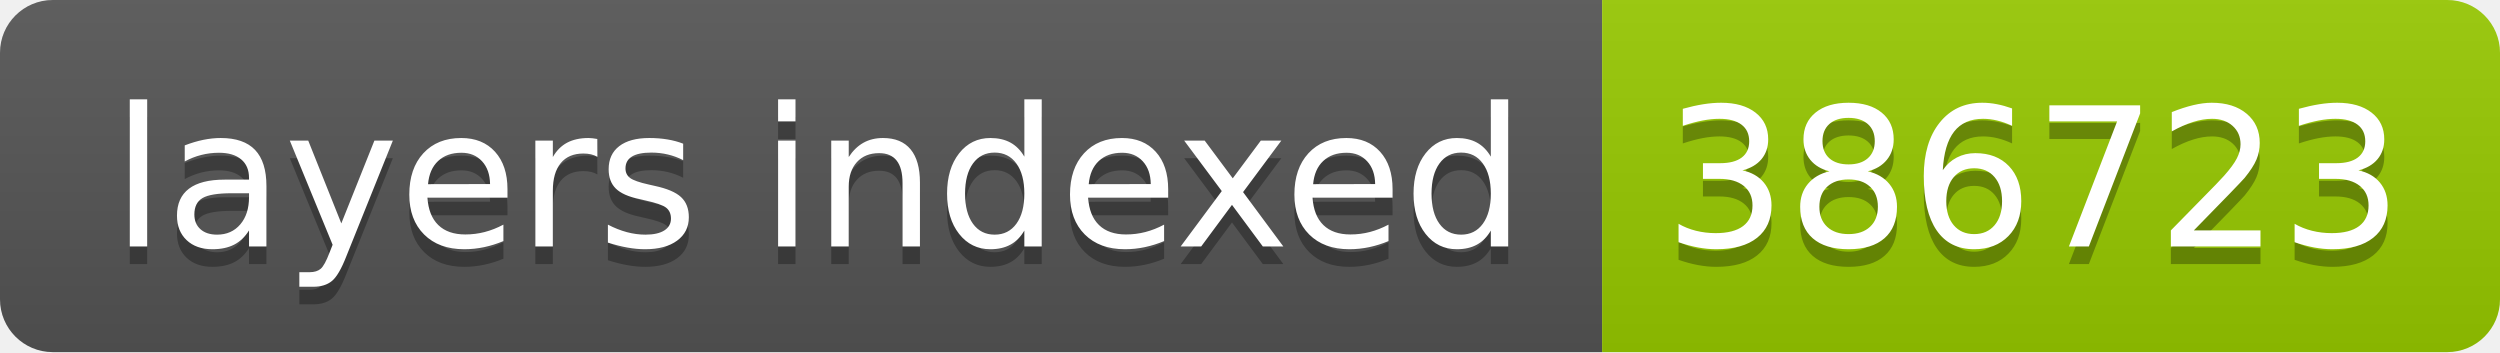
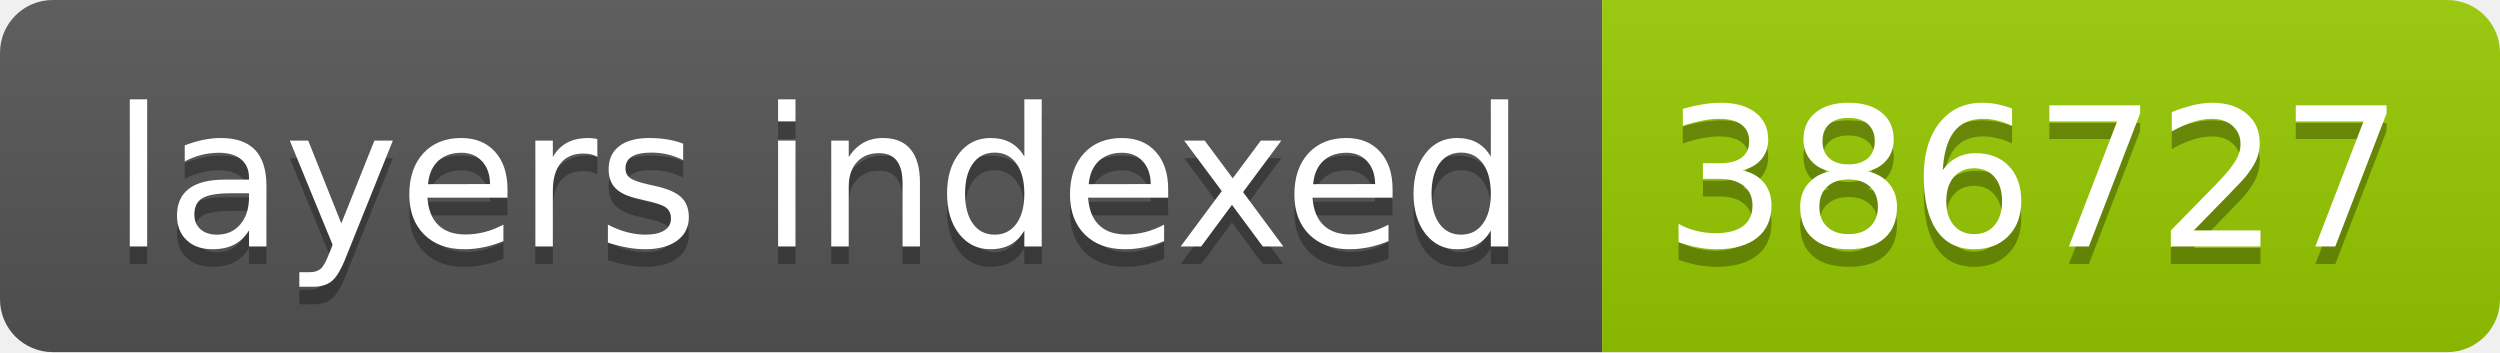
- <svg xmlns="http://www.w3.org/2000/svg" width="142" height="20" role="img" aria-label="layers indexed: 386723">
+ <svg xmlns="http://www.w3.org/2000/svg" width="142" height="20" role="img" aria-label="layers indexed: 386727">
  <linearGradient id="s" x2="0" y2="100%">
    <stop offset="0" stop-color="#bbb" stop-opacity=".1" />
    <stop offset="1" stop-opacity=".1" />
  </linearGradient>
  <clipPath id="r">
    <rect width="142" height="20" rx="3" fill="#fff" />
  </clipPath>
  <g clip-path="url(#r)">
    <rect width="91" height="20" fill="#555" />
    <rect x="91" width="51" height="20" fill="#97ca00" />
    <rect width="142" height="20" fill="url(#s)" />
  </g>
  <g fill="#fff" text-anchor="middle" font-family="Verdana,Geneva,DejaVu Sans,sans-serif" text-rendering="geometricPrecision" font-size="110">
    <text aria-hidden="true" x="465" y="150" fill="#010101" fill-opacity=".3" transform="scale(.1)" textLength="810">layers indexed</text>
    <text x="465" y="140" transform="scale(.1)" fill="#fff" textLength="810">layers indexed</text>
-     <text aria-hidden="true" x="1155" y="150" fill="#010101" fill-opacity=".3" transform="scale(.1)" textLength="410">386723</text>
-     <text x="1155" y="140" transform="scale(.1)" fill="#fff" textLength="410">386723</text>
+     <text aria-hidden="true" x="1155" y="150" fill="#010101" fill-opacity=".3" transform="scale(.1)" textLength="410">386727</text>
+     <text x="1155" y="140" transform="scale(.1)" fill="#fff" textLength="410">386727</text>
  </g>
</svg>
